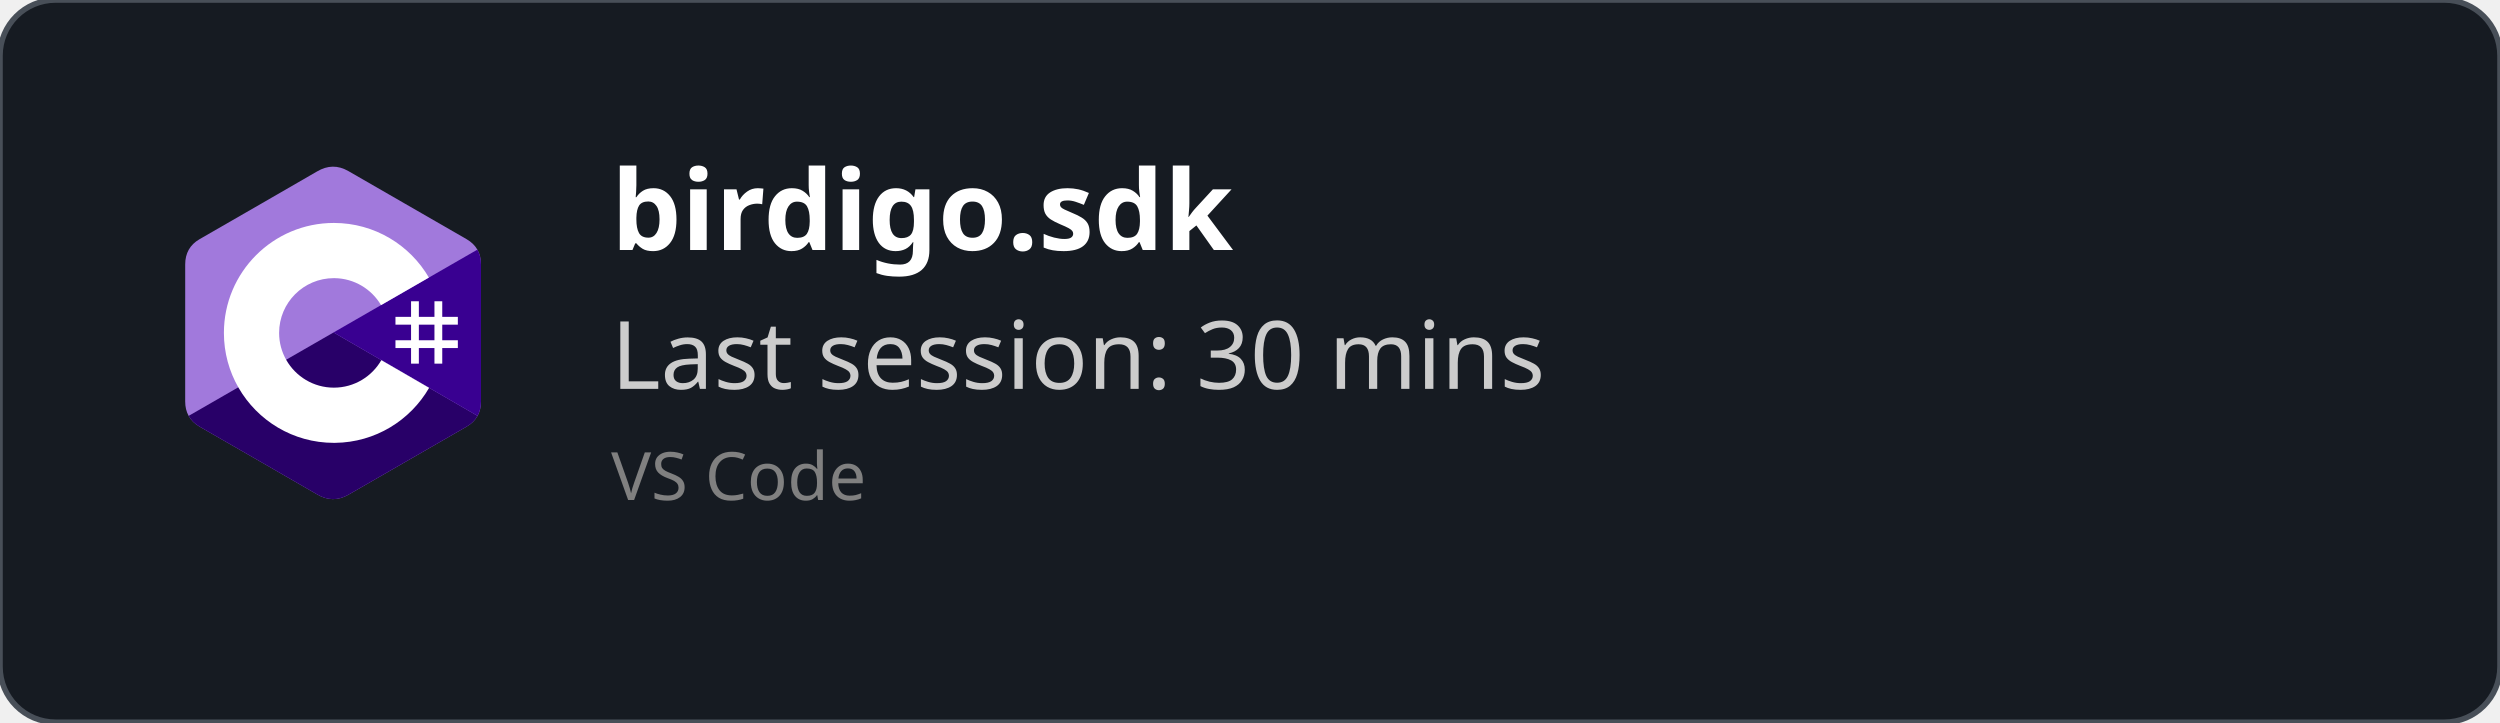
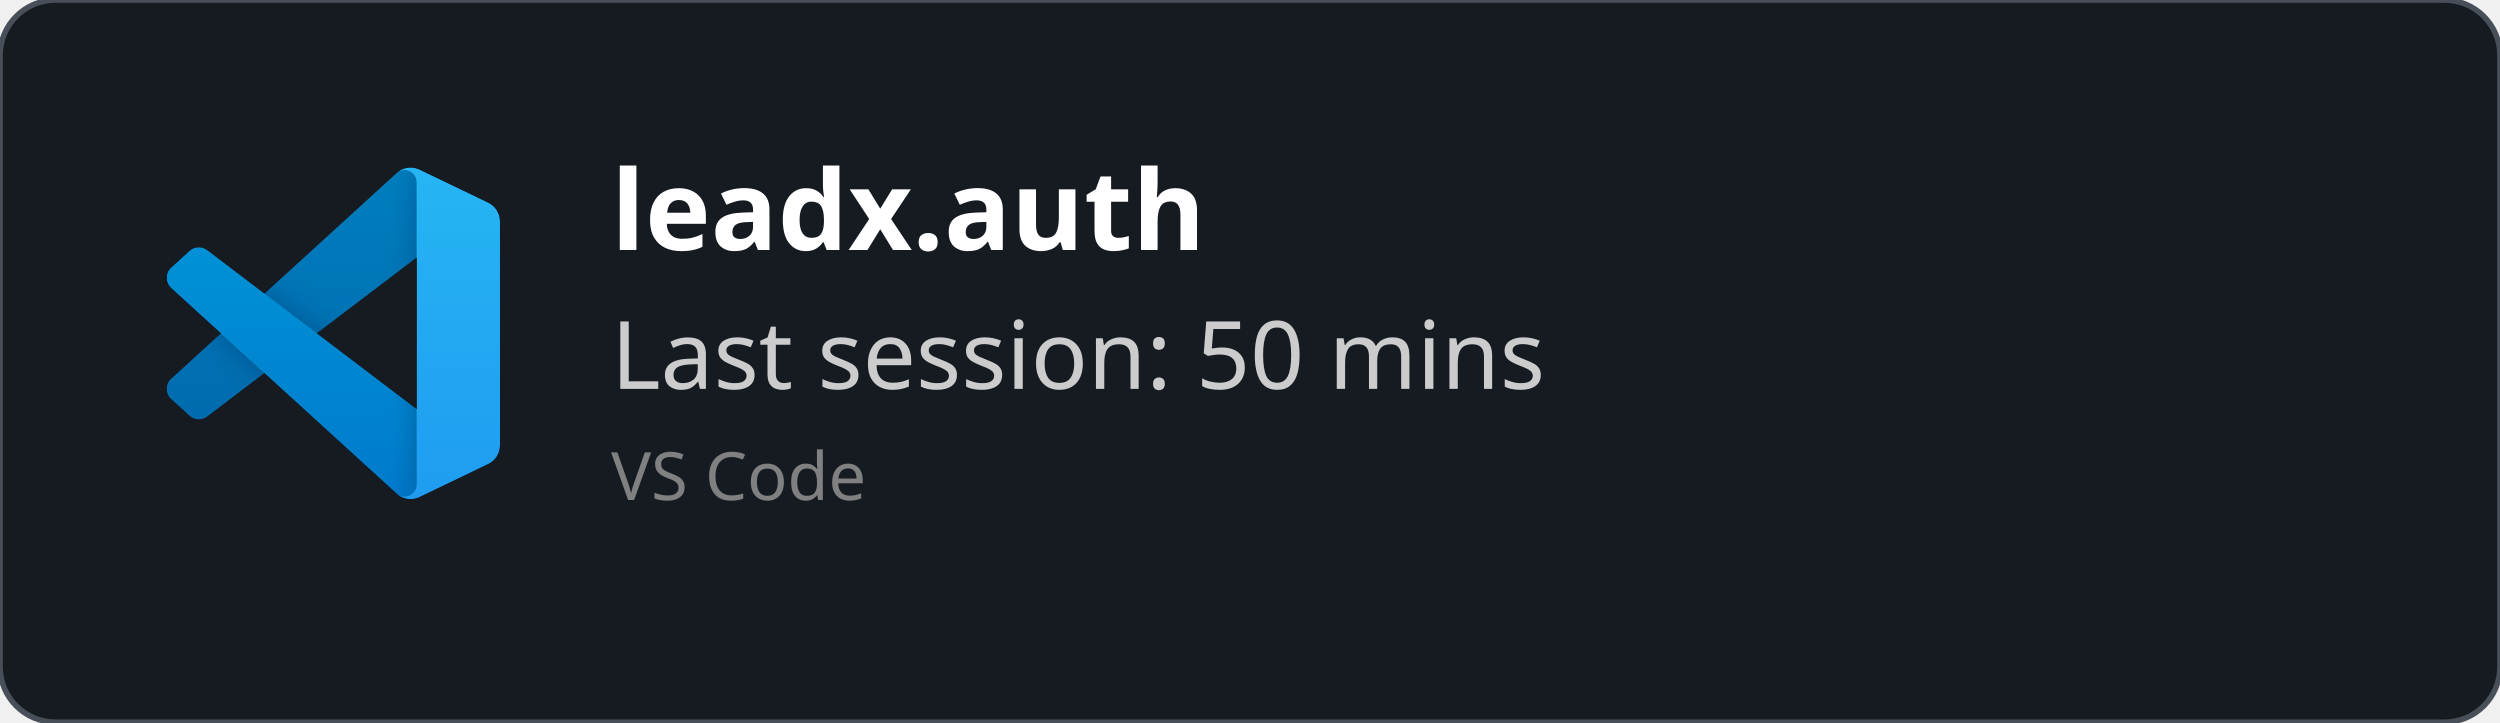
<svg xmlns="http://www.w3.org/2000/svg" width="450" height="130" viewBox="0 0 450 130" fill="none" role="img">
  <style>
    *{
        font-family: 'Segoe UI', Ubuntu, monospace
    }
    </style>
  <defs>
    <clipPath id="horizontalClip" x="20" y="20" width="500" height="200">
      <rect x="90" y="20" width="300" height="50" />
    </clipPath>
  </defs>
  <rect width="450" height="130" fill="rgba(22,27,34)" stroke="#484f58" stroke-width="1" fill-opacity="1" stroke-opacity="1" x="0" y="0" rx="10px" ry="10px">
    </rect>
-   <svg width="60" height="60" x="30" y="30" viewBox="0 0 256 288" version="1.1" preserveAspectRatio="xMidYMid">
-     <g>
-       <path d="M255.569,84.452 C255.567,79.622 254.534,75.354 252.445,71.691 C250.393,68.089 247.32,65.07 243.198,62.683 C209.173,43.064 175.115,23.505 141.101,3.866 C131.931,-1.428 123.04,-1.235 113.938,4.135 C100.395,12.122 32.59,50.969 12.385,62.672 C4.064,67.489 0.015,74.861 0.013,84.443 C0,123.898 0.013,163.352 0,202.808 C0,207.532 0.991,211.717 2.988,215.325 C5.041,219.036 8.157,222.138 12.374,224.579 C32.58,236.282 100.394,275.126 113.934,283.115 C123.04,288.488 131.931,288.68 141.104,283.384 C175.119,263.744 209.179,244.186 243.209,224.567 C247.426,222.127 250.542,219.023 252.595,215.315 C254.589,211.707 255.582,207.522 255.582,202.797 C255.582,202.797 255.582,123.908 255.569,84.452" fill="#A179DC" fill-rule="nonzero" />
-       <path d="M128.182,143.241 L2.988,215.325 C5.041,219.036 8.157,222.138 12.374,224.579 C32.58,236.282 100.394,275.126 113.934,283.115 C123.04,288.488 131.931,288.68 141.104,283.384 C175.119,263.744 209.179,244.186 243.209,224.567 C247.426,222.127 250.542,219.023 252.595,215.315 L128.182,143.241" fill="#280068" fill-rule="nonzero" />
-       <path d="M255.569,84.452 C255.567,79.622 254.534,75.354 252.445,71.691 L128.182,143.241 L252.595,215.315 C254.589,211.707 255.58,207.522 255.582,202.797 C255.582,202.797 255.582,123.908 255.569,84.452" fill="#390091" fill-rule="nonzero" />
-       <path d="M201.892,116.294 L201.892,129.768 L215.366,129.768 L215.366,116.294 L222.103,116.294 L222.103,129.768 L235.577,129.768 L235.577,136.505 L222.103,136.505 L222.103,149.978 L235.577,149.978 L235.577,156.715 L222.103,156.715 L222.103,170.189 L215.366,170.189 L215.366,156.715 L201.892,156.715 L201.892,170.189 L195.155,170.189 L195.155,156.715 L181.682,156.715 L181.682,149.978 L195.155,149.978 L195.155,136.505 L181.682,136.505 L181.682,129.768 L195.155,129.768 L195.155,116.294 L201.892,116.294 Z M215.366,136.505 L201.892,136.505 L201.892,149.978 L215.366,149.978 L215.366,136.505 Z" fill="#FFFFFF" />
-       <path d="M128.457,48.626 C163.601,48.626 194.284,67.712 210.719,96.082 L210.558,95.809 L169.21,119.617 C161.063,105.824 146.128,96.515 128.996,96.323 L128.457,96.32 C102.331,96.32 81.151,117.5 81.151,143.625 C81.151,152.169 83.428,160.178 87.39,167.095 C95.544,181.33 110.873,190.931 128.457,190.931 C146.15,190.931 161.566,181.208 169.678,166.821 L169.481,167.166 L210.768,191.084 C194.513,219.213 164.25,238.241 129.515,238.62 L128.457,238.626 C93.202,238.626 62.432,219.422 46.038,190.902 C38.035,176.979 33.456,160.838 33.456,143.625 C33.456,91.159 75.988,48.626 128.457,48.626 Z" fill="#FFFFFF" fill-rule="nonzero" />
+   <svg width="60" height="60" x="30" y="30" viewBox="0 0 100 100" fill="none" id="vscode">
+     <mask id="mask0" mask-type="alpha" maskUnits="userSpaceOnUse" x="0" y="0" width="100" height="100">
+       <path fill-rule="evenodd" clip-rule="evenodd" d="M70.912 99.317C72.487 99.931 74.283 99.891 75.873 99.126L96.461 89.22C98.624 88.179 100 85.989 100 83.587V16.413C100 14.011 98.624 11.822 96.461 10.781L75.873 0.874C73.786 -0.13 71.345 0.116 69.513 1.447C69.252 1.637 69.003 1.849 68.769 2.083L29.355 38.041L12.187 25.01C10.589 23.797 8.354 23.896 6.869 25.246L1.363 30.255C-0.453 31.906 -0.455 34.763 1.359 36.417L16.247 50L1.359 63.583C-0.455 65.237 -0.453 68.094 1.363 69.745L6.869 74.754C8.354 76.104 10.589 76.204 12.187 74.99L29.355 61.959L68.769 97.917C69.392 98.541 70.125 99.01 70.912 99.317ZM75.015 27.299L45.109 50L75.015 72.701V27.299Z" fill="white" />
+     </mask>
+     <g mask="url(#mask0)">
+       <path d="M96.461 10.796L75.857 0.876C73.472 -0.273 70.622 0.212 68.75 2.083L1.299 63.583C-0.516 65.237 -0.514 68.094 1.303 69.745L6.813 74.754C8.298 76.104 10.535 76.204 12.134 74.99L93.361 13.37C96.086 11.303 100 13.246 100 16.667V16.427C100 14.027 98.625 11.838 96.461 10.796Z" fill="#0065A9" />
+       <g filter="url(#filter0_d)">
+         <path d="M96.461 89.204L75.857 99.124C73.472 100.273 70.622 99.788 68.75 97.917L1.299 36.417C-0.516 34.763 -0.514 31.906 1.303 30.255L6.813 25.246C8.298 23.896 10.535 23.796 12.134 25.009L93.361 86.63C96.086 88.697 100 86.754 100 83.333V83.573C100 85.974 98.625 88.162 96.461 89.204Z" fill="#007ACC" />
+       </g>
+       <g filter="url(#filter1_d)">
+         <path d="M75.858 99.126C73.472 100.274 70.622 99.788 68.75 97.917C71.056 100.223 75 98.59 75 95.328V4.672C75 1.41 71.056 -0.223 68.75 2.083C70.622 0.211 73.472 -0.274 75.858 0.874L96.459 10.781C98.623 11.822 100 14.011 100 16.413V83.587C100 85.989 98.623 88.179 96.459 89.22L75.858 99.126Z" fill="#1F9CF0" />
+       </g>
+       <g style="mix-blend-mode:overlay" opacity="0.25">
+         <path fill-rule="evenodd" clip-rule="evenodd" d="M70.851 99.317C72.426 99.931 74.222 99.891 75.812 99.126L96.4 89.22C98.563 88.179 99.939 85.989 99.939 83.587V16.413C99.939 14.011 98.564 11.822 96.4 10.781L75.812 0.874C73.725 -0.13 71.284 0.116 69.453 1.447C69.191 1.637 68.942 1.849 68.708 2.083L29.294 38.041L12.126 25.01C10.528 23.796 8.293 23.896 6.809 25.246L1.302 30.255C-0.513 31.906 -0.515 34.763 1.298 36.417L16.186 50L1.298 63.583C-0.515 65.237 -0.513 68.094 1.302 69.745L6.809 74.754C8.293 76.104 10.528 76.204 12.126 74.99L29.294 61.959L68.708 97.917C69.332 98.54 70.064 99.01 70.851 99.317ZM74.954 27.299L45.048 50L74.954 72.701V27.299Z" fill="url(#paint0_linear)" />
+       </g>
    </g>
+     <defs>
+       <filter id="filter0_d" x="-8.394" y="15.829" width="116.727" height="92.246" filterUnits="userSpaceOnUse" color-interpolation-filters="sRGB">
+         <feFlood flood-opacity="0" result="BackgroundImageFix" />
+         <feColorMatrix in="SourceAlpha" type="matrix" values="0 0 0 0 0 0 0 0 0 0 0 0 0 0 0 0 0 0 127 0" />
+         <feOffset />
+         <feGaussianBlur stdDeviation="4.167" />
+         <feColorMatrix type="matrix" values="0 0 0 0 0 0 0 0 0 0 0 0 0 0 0 0 0 0 0.25 0" />
+         <feBlend mode="overlay" in2="BackgroundImageFix" result="effect1_dropShadow" />
+         <feBlend mode="normal" in="SourceGraphic" in2="effect1_dropShadow" result="shape" />
+       </filter>
+       <filter id="filter1_d" x="60.417" y="-8.076" width="47.917" height="116.151" filterUnits="userSpaceOnUse" color-interpolation-filters="sRGB">
+         <feFlood flood-opacity="0" result="BackgroundImageFix" />
+         <feColorMatrix in="SourceAlpha" type="matrix" values="0 0 0 0 0 0 0 0 0 0 0 0 0 0 0 0 0 0 127 0" />
+         <feOffset />
+         <feGaussianBlur stdDeviation="4.167" />
+         <feColorMatrix type="matrix" values="0 0 0 0 0 0 0 0 0 0 0 0 0 0 0 0 0 0 0.25 0" />
+         <feBlend mode="overlay" in2="BackgroundImageFix" result="effect1_dropShadow" />
+         <feBlend mode="normal" in="SourceGraphic" in2="effect1_dropShadow" result="shape" />
+       </filter>
+       <linearGradient id="paint0_linear" x1="49.939" y1="0.258" x2="49.939" y2="99.742" gradientUnits="userSpaceOnUse">
+         <stop stop-color="white" />
+         <stop offset="1" stop-color="white" stop-opacity="0" />
+       </linearGradient>
+     </defs>
  </svg>
  <text x="110" y="45" font-size="20" clip-path="url(#horizontalClip)" font-weight="bold" font-family="Ubuntu" fill="white">
-     birdigo.sdk
+     leadx.auth
    </text>
  <text x="110" y="70" font-size="17px" font-family="Ubuntu" fill="#ccc">
-     Last session: 30 mins
+     Last session: 50 mins
    </text>
  <text x="110" y="90" font-size="12px" font-family="Ubuntu" fill="grey">
    VS Code
    </text>
</svg>
